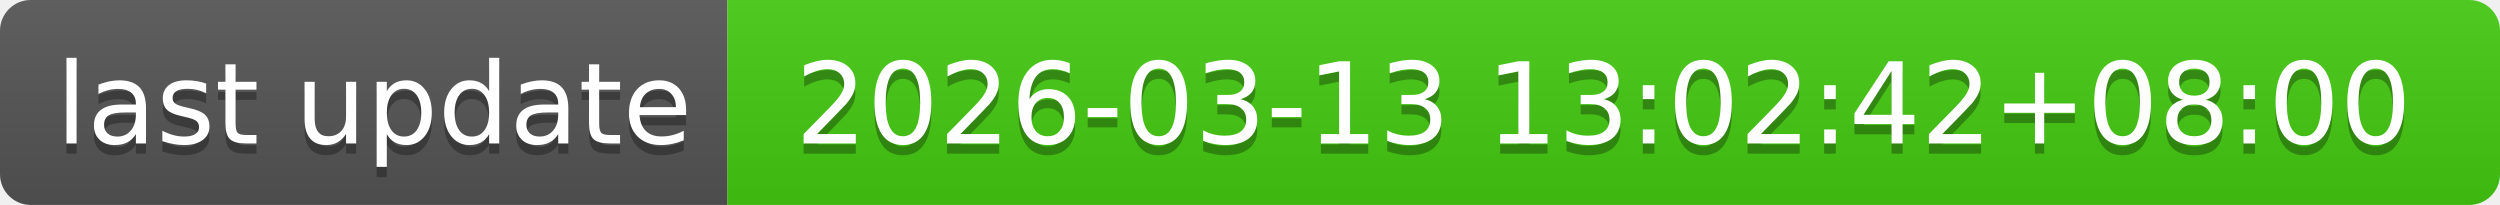
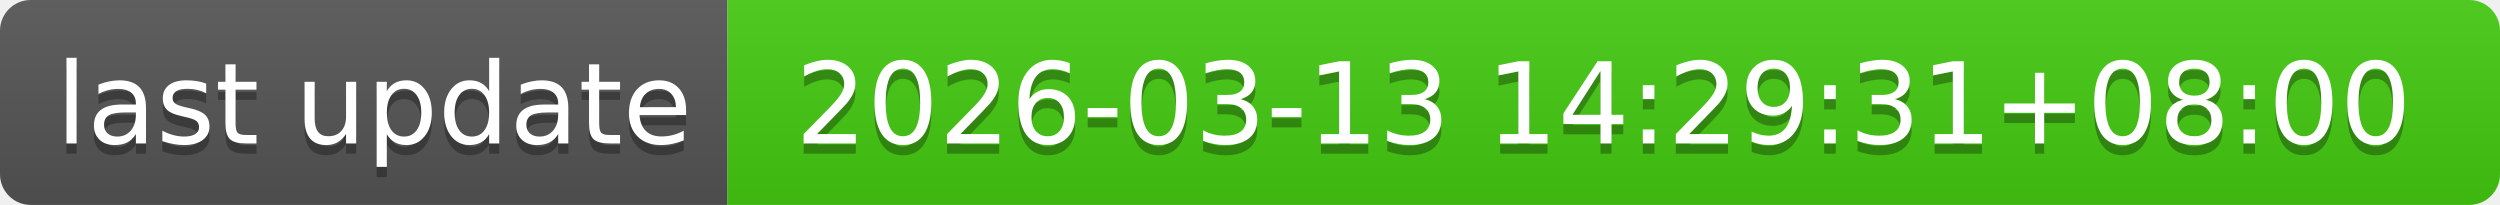
- <svg xmlns="http://www.w3.org/2000/svg" width="244" height="20" role="img" aria-label="last update: 2026-03-13 13:02:42+08:00">
+ <svg xmlns="http://www.w3.org/2000/svg" width="244" height="20" role="img" aria-label="last update: 2026-03-13 14:29:31+08:00">
  <linearGradient id="s" x2="0" y2="100%">
    <stop offset="0" stop-color="#bbb" stop-opacity=".1" />
    <stop offset="1" stop-opacity=".1" />
  </linearGradient>
  <clipPath id="r">
    <rect width="244" height="20" rx="3" fill="#fff" />
  </clipPath>
  <g clip-path="url(#r)">
    <rect width="71" height="20" fill="#555" />
    <rect x="71" width="173" height="20" fill="#4c1" />
    <rect width="244" height="20" fill="url(#s)" />
  </g>
  <g fill="#fff" text-anchor="middle" font-family="Verdana,Geneva,DejaVu Sans,sans-serif" text-rendering="geometricPrecision" font-size="110">
    <text aria-hidden="true" x="365" y="150" fill="#010101" fill-opacity=".3" transform="scale(.1)" textLength="610">last update</text>
    <text x="365" y="140" transform="scale(.1)" fill="#fff" textLength="610">last update</text>
-     <text aria-hidden="true" x="1565" y="150" fill="#010101" fill-opacity=".3" transform="scale(.1)" textLength="1630">2026-03-13 13:02:42+08:00</text>
-     <text x="1565" y="140" transform="scale(.1)" fill="#fff" textLength="1630">2026-03-13 13:02:42+08:00</text>
+     <text aria-hidden="true" x="1565" y="150" fill="#010101" fill-opacity=".3" transform="scale(.1)" textLength="1630">2026-03-13 14:29:31+08:00</text>
+     <text x="1565" y="140" transform="scale(.1)" fill="#fff" textLength="1630">2026-03-13 14:29:31+08:00</text>
  </g>
</svg>
